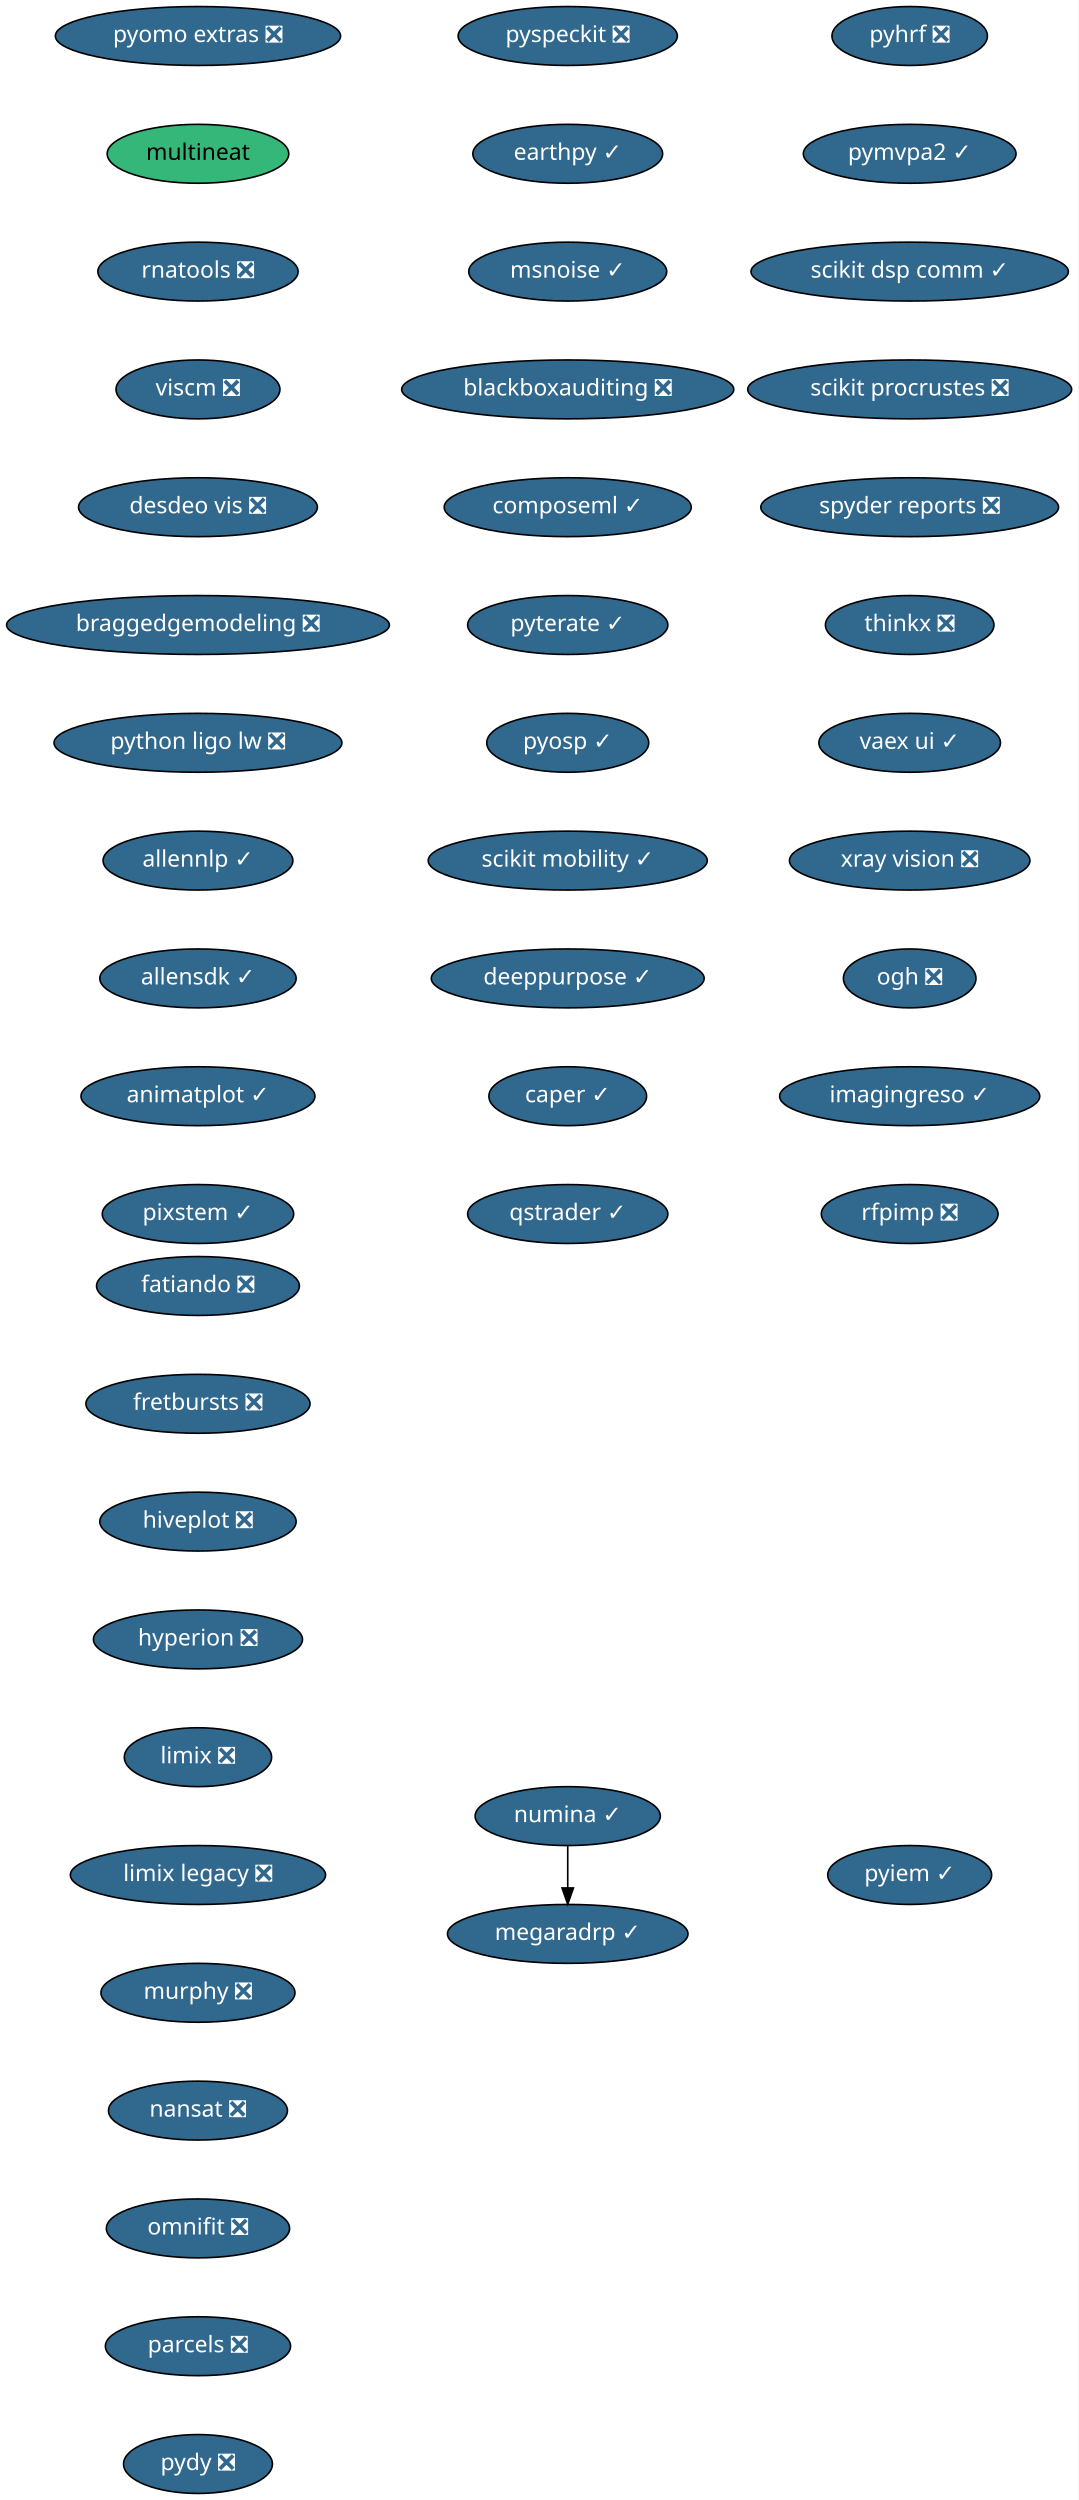
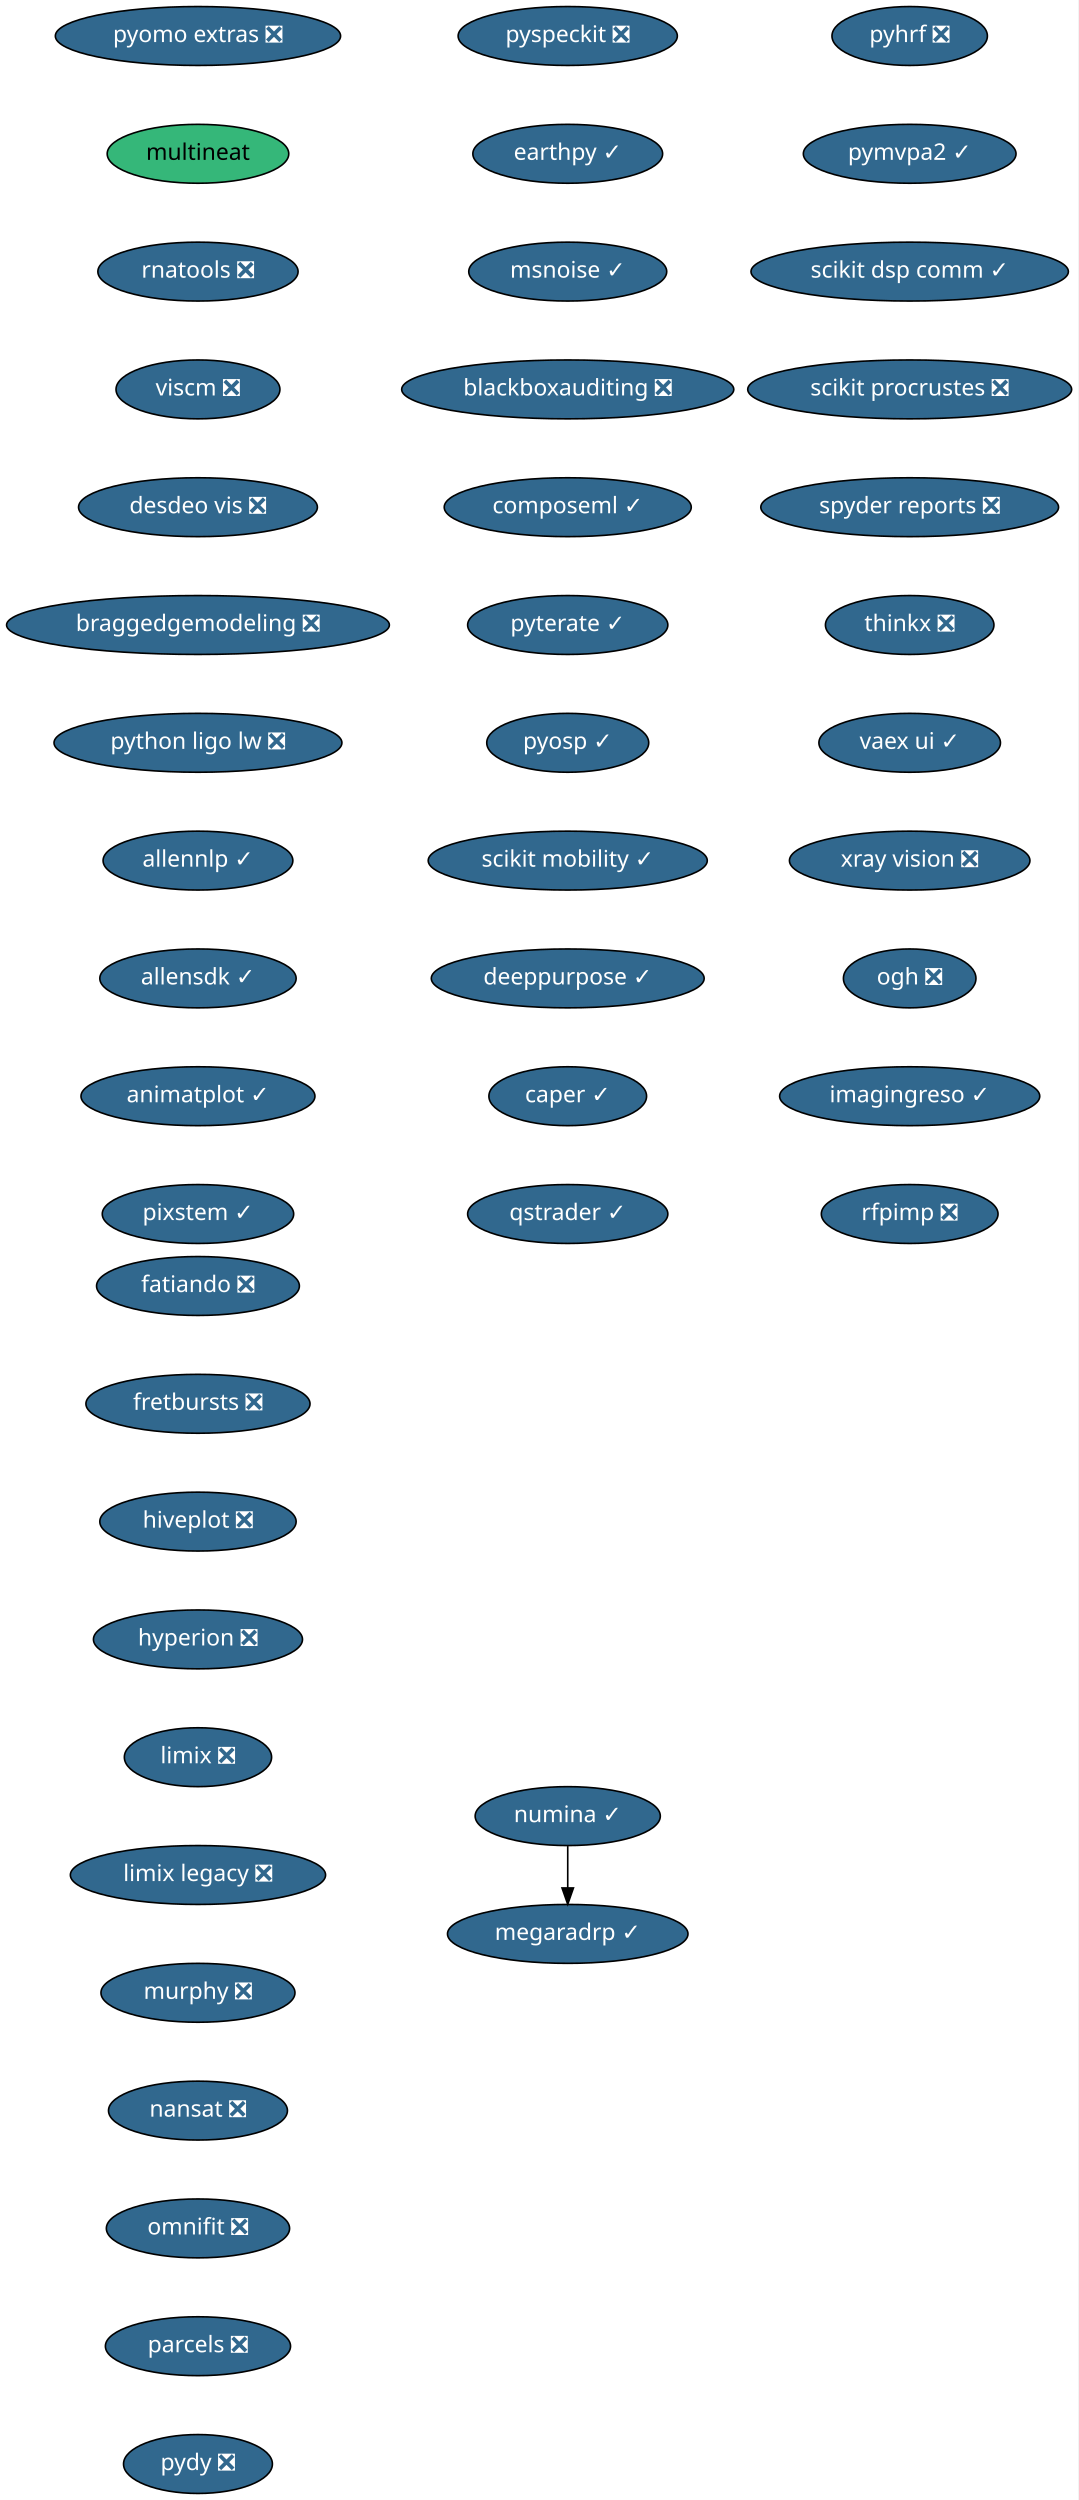
<svg xmlns="http://www.w3.org/2000/svg" xmlns:xlink="http://www.w3.org/1999/xlink" width="659pt" height="1528pt" viewBox="0.00 0.00 659.00 1528.00">
  <g id="graph0" class="graph" transform="scale(1 1) rotate(0) translate(4 1524)">
    <polygon fill="white" stroke="transparent" points="-4,4 -4,-1524 655,-1524 655,4 -4,4" />
    <g id="node1" class="node">
      <g id="a_node1">
        <a xlink:href="https://github.com/conda-forge/fatiando-feedstock/pull/13" xlink:title="fatiando ❎">
          <ellipse fill="#31688e" stroke="black" cx="117" cy="-738" rx="61.99" ry="18" />
          <text text-anchor="middle" x="117" y="-734.3" font-family="Times-Roman" font-size="14.00" fill="white">fatiando ❎</text>
        </a>
      </g>
    </g>
    <g id="node2" class="node">
      <g id="a_node2">
        <a xlink:href="https://github.com/conda-forge/fretbursts-feedstock/pull/19" xlink:title="fretbursts ❎">
          <ellipse fill="#31688e" stroke="black" cx="117" cy="-666" rx="68.49" ry="18" />
          <text text-anchor="middle" x="117" y="-662.3" font-family="Times-Roman" font-size="14.00" fill="white">fretbursts ❎</text>
        </a>
      </g>
    </g>
    <g id="node3" class="node">
      <g id="a_node3">
        <a xlink:href="https://github.com/conda-forge/hiveplot-feedstock/pull/5" xlink:title="hiveplot ❎">
          <ellipse fill="#31688e" stroke="black" cx="117" cy="-594" rx="60" ry="18" />
          <text text-anchor="middle" x="117" y="-590.3" font-family="Times-Roman" font-size="14.00" fill="white">hiveplot ❎</text>
        </a>
      </g>
    </g>
    <g id="node4" class="node">
      <g id="a_node4">
        <a xlink:href="https://github.com/conda-forge/hyperion-feedstock/pull/14" xlink:title="hyperion ❎">
          <ellipse fill="#31688e" stroke="black" cx="117" cy="-522" rx="63.89" ry="18" />
          <text text-anchor="middle" x="117" y="-518.3" font-family="Times-Roman" font-size="14.00" fill="white">hyperion ❎</text>
        </a>
      </g>
    </g>
    <g id="node5" class="node">
      <g id="a_node5">
        <a xlink:href="https://github.com/conda-forge/limix-feedstock/pull/23" xlink:title="limix ❎">
          <ellipse fill="#31688e" stroke="black" cx="117" cy="-450" rx="45" ry="18" />
          <text text-anchor="middle" x="117" y="-446.3" font-family="Times-Roman" font-size="14.00" fill="white">limix ❎</text>
        </a>
      </g>
    </g>
    <g id="node6" class="node">
      <g id="a_node6">
        <a xlink:href="https://github.com/conda-forge/limix-legacy-feedstock/pull/9" xlink:title="limix legacy ❎">
          <ellipse fill="#31688e" stroke="black" cx="117" cy="-378" rx="78" ry="18" />
          <text text-anchor="middle" x="117" y="-374.3" font-family="Times-Roman" font-size="14.00" fill="white">limix legacy ❎</text>
        </a>
      </g>
    </g>
    <g id="node7" class="node">
      <g id="a_node7">
        <a xlink:href="https://github.com/conda-forge/murphy-feedstock/pull/3" xlink:title="murphy ❎">
          <ellipse fill="#31688e" stroke="black" cx="117" cy="-306" rx="59.29" ry="18" />
          <text text-anchor="middle" x="117" y="-302.3" font-family="Times-Roman" font-size="14.00" fill="white">murphy ❎</text>
        </a>
      </g>
    </g>
    <g id="node8" class="node">
      <g id="a_node8">
        <a xlink:href="https://github.com/conda-forge/nansat-feedstock/pull/29" xlink:title="nansat ❎">
          <ellipse fill="#31688e" stroke="black" cx="117" cy="-234" rx="54.69" ry="18" />
          <text text-anchor="middle" x="117" y="-230.3" font-family="Times-Roman" font-size="14.00" fill="white">nansat ❎</text>
        </a>
      </g>
    </g>
    <g id="node9" class="node">
      <g id="a_node9">
        <a xlink:href="https://github.com/conda-forge/omnifit-feedstock/pull/4" xlink:title="omnifit ❎">
          <ellipse fill="#31688e" stroke="black" cx="117" cy="-162" rx="56" ry="18" />
          <text text-anchor="middle" x="117" y="-158.3" font-family="Times-Roman" font-size="14.00" fill="white">omnifit ❎</text>
        </a>
      </g>
    </g>
    <g id="node10" class="node">
      <g id="a_node10">
        <a xlink:href="https://github.com/conda-forge/parcels-feedstock/pull/63" xlink:title="parcels ❎">
          <ellipse fill="#31688e" stroke="black" cx="117" cy="-90" rx="56.59" ry="18" />
          <text text-anchor="middle" x="117" y="-86.3" font-family="Times-Roman" font-size="14.00" fill="white">parcels ❎</text>
        </a>
      </g>
    </g>
    <g id="node11" class="node">
      <g id="a_node11">
        <a xlink:href="https://github.com/conda-forge/pydy-feedstock/pull/14" xlink:title="pydy ❎">
          <ellipse fill="#31688e" stroke="black" cx="117" cy="-18" rx="45.5" ry="18" />
          <text text-anchor="middle" x="117" y="-14.3" font-family="Times-Roman" font-size="14.00" fill="white">pydy ❎</text>
        </a>
      </g>
    </g>
    <g id="node12" class="node">
      <g id="a_node12">
        <a xlink:href="https://github.com/conda-forge/pyhrf-feedstock/pull/6" xlink:title="pyhrf ❎">
          <ellipse fill="#31688e" stroke="black" cx="552" cy="-1502" rx="47.5" ry="18" />
          <text text-anchor="middle" x="552" y="-1498.3" font-family="Times-Roman" font-size="14.00" fill="white">pyhrf ❎</text>
        </a>
      </g>
    </g>
    <g id="node13" class="node">
      <g id="a_node13">
        <a xlink:href="https://github.com/conda-forge/pymvpa2-feedstock/pull/13" xlink:title="pymvpa2 ✓">
          <ellipse fill="#31688e" stroke="black" cx="552" cy="-1430" rx="65" ry="18" />
          <text text-anchor="middle" x="552" y="-1426.3" font-family="Times-Roman" font-size="14.00" fill="white">pymvpa2 ✓</text>
        </a>
      </g>
    </g>
    <g id="node14" class="node">
      <g id="a_node14">
        <a xlink:href="https://github.com/conda-forge/scikit-dsp-comm-feedstock/pull/6" xlink:title="scikit dsp comm ✓">
          <ellipse fill="#31688e" stroke="black" cx="552" cy="-1358" rx="97" ry="18" />
          <text text-anchor="middle" x="552" y="-1354.3" font-family="Times-Roman" font-size="14.00" fill="white">scikit dsp comm ✓</text>
        </a>
      </g>
    </g>
    <g id="node15" class="node">
      <g id="a_node15">
        <a xlink:href="https://github.com/conda-forge/scikit-procrustes-feedstock/pull/5" xlink:title="scikit procrustes ❎">
          <ellipse fill="#31688e" stroke="black" cx="552" cy="-1286" rx="99" ry="18" />
          <text text-anchor="middle" x="552" y="-1282.3" font-family="Times-Roman" font-size="14.00" fill="white">scikit procrustes ❎</text>
        </a>
      </g>
    </g>
    <g id="node16" class="node">
      <g id="a_node16">
        <a xlink:href="https://github.com/conda-forge/spyder-reports-feedstock/pull/5" xlink:title="spyder reports ❎">
          <ellipse fill="#31688e" stroke="black" cx="552" cy="-1214" rx="91" ry="18" />
          <text text-anchor="middle" x="552" y="-1210.3" font-family="Times-Roman" font-size="14.00" fill="white">spyder reports ❎</text>
        </a>
      </g>
    </g>
    <g id="node17" class="node">
      <g id="a_node17">
        <a xlink:href="https://github.com/conda-forge/thinkx-feedstock/pull/5" xlink:title="thinkx ❎">
          <ellipse fill="#31688e" stroke="black" cx="552" cy="-1142" rx="51.5" ry="18" />
          <text text-anchor="middle" x="552" y="-1138.3" font-family="Times-Roman" font-size="14.00" fill="white">thinkx ❎</text>
        </a>
      </g>
    </g>
    <g id="node18" class="node">
      <g id="a_node18">
        <a xlink:href="https://github.com/conda-forge/vaex-ui-feedstock/pull/12" xlink:title="vaex ui ✓">
          <ellipse fill="#31688e" stroke="black" cx="552" cy="-1070" rx="55.49" ry="18" />
          <text text-anchor="middle" x="552" y="-1066.3" font-family="Times-Roman" font-size="14.00" fill="white">vaex ui ✓</text>
        </a>
      </g>
    </g>
    <g id="node19" class="node">
      <g id="a_node19">
        <a xlink:href="https://github.com/conda-forge/xray-vision-feedstock/pull/12" xlink:title="xray vision ❎">
          <ellipse fill="#31688e" stroke="black" cx="552" cy="-998" rx="73.5" ry="18" />
          <text text-anchor="middle" x="552" y="-994.3" font-family="Times-Roman" font-size="14.00" fill="white">xray vision ❎</text>
        </a>
      </g>
    </g>
    <g id="node20" class="node">
      <g id="a_node20">
        <a xlink:href="https://github.com/conda-forge/ogh-feedstock/pull/9" xlink:title="ogh ❎">
          <ellipse fill="#31688e" stroke="black" cx="552" cy="-926" rx="40.5" ry="18" />
          <text text-anchor="middle" x="552" y="-922.3" font-family="Times-Roman" font-size="14.00" fill="white">ogh ❎</text>
        </a>
      </g>
    </g>
    <g id="node21" class="node">
      <g id="a_node21">
        <a xlink:href="https://github.com/conda-forge/imagingreso-feedstock/pull/21" xlink:title="imagingreso ✓">
          <ellipse fill="#31688e" stroke="black" cx="552" cy="-854" rx="79.5" ry="18" />
          <text text-anchor="middle" x="552" y="-850.3" font-family="Times-Roman" font-size="14.00" fill="white">imagingreso ✓</text>
        </a>
      </g>
    </g>
    <g id="node22" class="node">
      <g id="a_node22">
        <a xlink:href="https://github.com/conda-forge/rfpimp-feedstock/pull/9" xlink:title="rfpimp ❎">
          <ellipse fill="#31688e" stroke="black" cx="552" cy="-782" rx="54" ry="18" />
          <text text-anchor="middle" x="552" y="-778.3" font-family="Times-Roman" font-size="14.00" fill="white">rfpimp ❎</text>
        </a>
      </g>
    </g>
    <g id="node23" class="node">
      <g id="a_node23">
        <a xlink:href="https://github.com/conda-forge/numina-feedstock/pull/28" xlink:title="numina ✓">
          <ellipse fill="#31688e" stroke="black" cx="343" cy="-414" rx="56.59" ry="18" />
          <text text-anchor="middle" x="343" y="-410.3" font-family="Times-Roman" font-size="14.00" fill="white">numina ✓</text>
        </a>
      </g>
    </g>
    <g id="node24" class="node">
      <g id="a_node24">
        <a xlink:href="https://github.com/conda-forge/megaradrp-feedstock/pull/16" xlink:title="megaradrp ✓">
          <ellipse fill="#31688e" stroke="black" cx="343" cy="-342" rx="73.5" ry="18" />
          <text text-anchor="middle" x="343" y="-338.3" font-family="Times-Roman" font-size="14.00" fill="white">megaradrp ✓</text>
        </a>
      </g>
    </g>
    <g id="edge21" class="edge">
      <path fill="none" stroke="black" d="M343,-395.7C343,-387.98 343,-378.71 343,-370.11" />
      <polygon fill="black" stroke="black" points="346.5,-370.1 343,-360.1 339.5,-370.1 346.5,-370.1" />
    </g>
    <g id="node25" class="node">
      <g id="a_node25">
        <a xlink:href="https://github.com/conda-forge/pyomo.extras-feedstock/pull/25" xlink:title="pyomo extras ❎">
          <ellipse fill="#31688e" stroke="black" cx="117" cy="-1502" rx="87.18" ry="18" />
          <text text-anchor="middle" x="117" y="-1498.3" font-family="Times-Roman" font-size="14.00" fill="white">pyomo extras ❎</text>
        </a>
      </g>
    </g>
    <g id="node26" class="node">
      <g id="a_node26">
        <a xlink:href="https://github.com/conda-forge/multineat-feedstock" xlink:title="multineat">
          <ellipse fill="#35b779" stroke="black" cx="117" cy="-1430" rx="55.49" ry="18" />
          <text text-anchor="middle" x="117" y="-1426.3" font-family="Times-Roman" font-size="14.00">multineat</text>
        </a>
      </g>
    </g>
    <g id="node27" class="node">
      <g id="a_node27">
        <a xlink:href="https://github.com/conda-forge/rnatools-feedstock/pull/3" xlink:title="rnatools ❎">
          <ellipse fill="#31688e" stroke="black" cx="117" cy="-1358" rx="61.19" ry="18" />
          <text text-anchor="middle" x="117" y="-1354.3" font-family="Times-Roman" font-size="14.00" fill="white">rnatools ❎</text>
        </a>
      </g>
    </g>
    <g id="node28" class="node">
      <g id="a_node28">
        <a xlink:href="https://github.com/conda-forge/viscm-feedstock/pull/4" xlink:title="viscm ❎">
          <ellipse fill="#31688e" stroke="black" cx="117" cy="-1286" rx="50.09" ry="18" />
          <text text-anchor="middle" x="117" y="-1282.3" font-family="Times-Roman" font-size="14.00" fill="white">viscm ❎</text>
        </a>
      </g>
    </g>
    <g id="node29" class="node">
      <g id="a_node29">
        <a xlink:href="https://github.com/conda-forge/desdeo-vis-feedstock/pull/5" xlink:title="desdeo vis ❎">
          <ellipse fill="#31688e" stroke="black" cx="117" cy="-1214" rx="73" ry="18" />
          <text text-anchor="middle" x="117" y="-1210.3" font-family="Times-Roman" font-size="14.00" fill="white">desdeo vis ❎</text>
        </a>
      </g>
    </g>
    <g id="node30" class="node">
      <g id="a_node30">
        <a xlink:href="https://github.com/conda-forge/braggedgemodeling-feedstock/pull/3" xlink:title="braggedgemodeling ❎">
          <ellipse fill="#31688e" stroke="black" cx="117" cy="-1142" rx="117" ry="18" />
          <text text-anchor="middle" x="117" y="-1138.3" font-family="Times-Roman" font-size="14.00" fill="white">braggedgemodeling ❎</text>
        </a>
      </g>
    </g>
    <g id="node31" class="node">
      <g id="a_node31">
        <a xlink:href="https://github.com/conda-forge/python-ligo-lw-feedstock/pull/14" xlink:title="python ligo lw ❎">
          <ellipse fill="#31688e" stroke="black" cx="117" cy="-1070" rx="87.99" ry="18" />
          <text text-anchor="middle" x="117" y="-1066.3" font-family="Times-Roman" font-size="14.00" fill="white">python ligo lw ❎</text>
        </a>
      </g>
    </g>
    <g id="node32" class="node">
      <g id="a_node32">
        <a xlink:href="https://github.com/conda-forge/allennlp-feedstock/pull/18" xlink:title="allennlp ✓">
          <ellipse fill="#31688e" stroke="black" cx="117" cy="-998" rx="58" ry="18" />
          <text text-anchor="middle" x="117" y="-994.3" font-family="Times-Roman" font-size="14.00" fill="white">allennlp ✓</text>
        </a>
      </g>
    </g>
    <g id="node33" class="node">
      <g id="a_node33">
        <a xlink:href="https://github.com/conda-forge/allensdk-feedstock/pull/4" xlink:title="allensdk ✓">
          <ellipse fill="#31688e" stroke="black" cx="117" cy="-926" rx="60" ry="18" />
          <text text-anchor="middle" x="117" y="-922.3" font-family="Times-Roman" font-size="14.00" fill="white">allensdk ✓</text>
        </a>
      </g>
    </g>
    <g id="node34" class="node">
      <g id="a_node34">
        <a xlink:href="https://github.com/conda-forge/animatplot-feedstock/pull/6" xlink:title="animatplot ✓">
          <ellipse fill="#31688e" stroke="black" cx="117" cy="-854" rx="71.5" ry="18" />
          <text text-anchor="middle" x="117" y="-850.3" font-family="Times-Roman" font-size="14.00" fill="white">animatplot ✓</text>
        </a>
      </g>
    </g>
    <g id="node35" class="node">
      <g id="a_node35">
        <a xlink:href="https://github.com/conda-forge/pixstem-feedstock/pull/3" xlink:title="pixstem ✓">
          <ellipse fill="#31688e" stroke="black" cx="117" cy="-782" rx="58.5" ry="18" />
          <text text-anchor="middle" x="117" y="-778.3" font-family="Times-Roman" font-size="14.00" fill="white">pixstem ✓</text>
        </a>
      </g>
    </g>
    <g id="node36" class="node">
      <g id="a_node36">
        <a xlink:href="https://github.com/conda-forge/pyspeckit-feedstock/pull/3" xlink:title="pyspeckit ❎">
          <ellipse fill="#31688e" stroke="black" cx="343" cy="-1502" rx="67" ry="18" />
          <text text-anchor="middle" x="343" y="-1498.3" font-family="Times-Roman" font-size="14.00" fill="white">pyspeckit ❎</text>
        </a>
      </g>
    </g>
    <g id="node37" class="node">
      <g id="a_node37">
        <a xlink:href="https://github.com/conda-forge/earthpy-feedstock/pull/12" xlink:title="earthpy ✓">
          <ellipse fill="#31688e" stroke="black" cx="343" cy="-1430" rx="58" ry="18" />
          <text text-anchor="middle" x="343" y="-1426.3" font-family="Times-Roman" font-size="14.00" fill="white">earthpy ✓</text>
        </a>
      </g>
    </g>
    <g id="node38" class="node">
      <g id="a_node38">
        <a xlink:href="https://github.com/conda-forge/msnoise-feedstock/pull/5" xlink:title="msnoise ✓">
          <ellipse fill="#31688e" stroke="black" cx="343" cy="-1358" rx="60.5" ry="18" />
          <text text-anchor="middle" x="343" y="-1354.3" font-family="Times-Roman" font-size="14.00" fill="white">msnoise ✓</text>
        </a>
      </g>
    </g>
    <g id="node39" class="node">
      <g id="a_node39">
        <a xlink:href="https://github.com/conda-forge/blackboxauditing-feedstock/pull/2" xlink:title="blackboxauditing ❎">
          <ellipse fill="#31688e" stroke="black" cx="343" cy="-1286" rx="101.5" ry="18" />
          <text text-anchor="middle" x="343" y="-1282.3" font-family="Times-Roman" font-size="14.00" fill="white">blackboxauditing ❎</text>
        </a>
      </g>
    </g>
    <g id="node40" class="node">
      <g id="a_node40">
        <a xlink:href="https://github.com/conda-forge/composeml-feedstock/pull/1" xlink:title="composeml ✓">
          <ellipse fill="#31688e" stroke="black" cx="343" cy="-1214" rx="75.5" ry="18" />
          <text text-anchor="middle" x="343" y="-1210.3" font-family="Times-Roman" font-size="14.00" fill="white">composeml ✓</text>
        </a>
      </g>
    </g>
    <g id="node41" class="node">
      <g id="a_node41">
        <a xlink:href="https://github.com/conda-forge/pyterate-feedstock/pull/1" xlink:title="pyterate ✓">
          <ellipse fill="#31688e" stroke="black" cx="343" cy="-1142" rx="61.19" ry="18" />
          <text text-anchor="middle" x="343" y="-1138.3" font-family="Times-Roman" font-size="14.00" fill="white">pyterate ✓</text>
        </a>
      </g>
    </g>
    <g id="node42" class="node">
      <g id="a_node42">
        <a xlink:href="https://github.com/conda-forge/pyosp-feedstock/pull/1" xlink:title="pyosp ✓">
          <ellipse fill="#31688e" stroke="black" cx="343" cy="-1070" rx="49.5" ry="18" />
          <text text-anchor="middle" x="343" y="-1066.3" font-family="Times-Roman" font-size="14.00" fill="white">pyosp ✓</text>
        </a>
      </g>
    </g>
    <g id="node43" class="node">
      <g id="a_node43">
        <a xlink:href="https://github.com/conda-forge/scikit-mobility-feedstock/pull/1" xlink:title="scikit mobility ✓">
          <ellipse fill="#31688e" stroke="black" cx="343" cy="-998" rx="85.29" ry="18" />
          <text text-anchor="middle" x="343" y="-994.3" font-family="Times-Roman" font-size="14.00" fill="white">scikit mobility ✓</text>
        </a>
      </g>
    </g>
    <g id="node44" class="node">
      <g id="a_node44">
        <a xlink:href="https://github.com/conda-forge/deeppurpose-feedstock/pull/2" xlink:title="deeppurpose ✓">
          <ellipse fill="#31688e" stroke="black" cx="343" cy="-926" rx="83.39" ry="18" />
          <text text-anchor="middle" x="343" y="-922.3" font-family="Times-Roman" font-size="14.00" fill="white">deeppurpose ✓</text>
        </a>
      </g>
    </g>
    <g id="node45" class="node">
      <g id="a_node45">
        <a xlink:href="https://github.com/conda-forge/caper-feedstock/pull/3" xlink:title="caper ✓">
          <ellipse fill="#31688e" stroke="black" cx="343" cy="-854" rx="48.19" ry="18" />
          <text text-anchor="middle" x="343" y="-850.3" font-family="Times-Roman" font-size="14.00" fill="white">caper ✓</text>
        </a>
      </g>
    </g>
    <g id="node46" class="node">
      <g id="a_node46">
        <a xlink:href="https://github.com/conda-forge/qstrader-feedstock/pull/1" xlink:title="qstrader ✓">
          <ellipse fill="#31688e" stroke="black" cx="343" cy="-782" rx="61.19" ry="18" />
          <text text-anchor="middle" x="343" y="-778.3" font-family="Times-Roman" font-size="14.00" fill="white">qstrader ✓</text>
        </a>
      </g>
    </g>
-     <g id="node47" class="node">
-       <g id="a_node47">
-         <a xlink:href="https://github.com/conda-forge/pyiem-feedstock/pull/1" xlink:title="pyiem ✓">
-           <ellipse fill="#31688e" stroke="black" cx="552" cy="-378" rx="50.09" ry="18" />
-           <text text-anchor="middle" x="552" y="-374.3" font-family="Times-Roman" font-size="14.00" fill="white">pyiem ✓</text>
-         </a>
-       </g>
-     </g>
  </g>
</svg>
